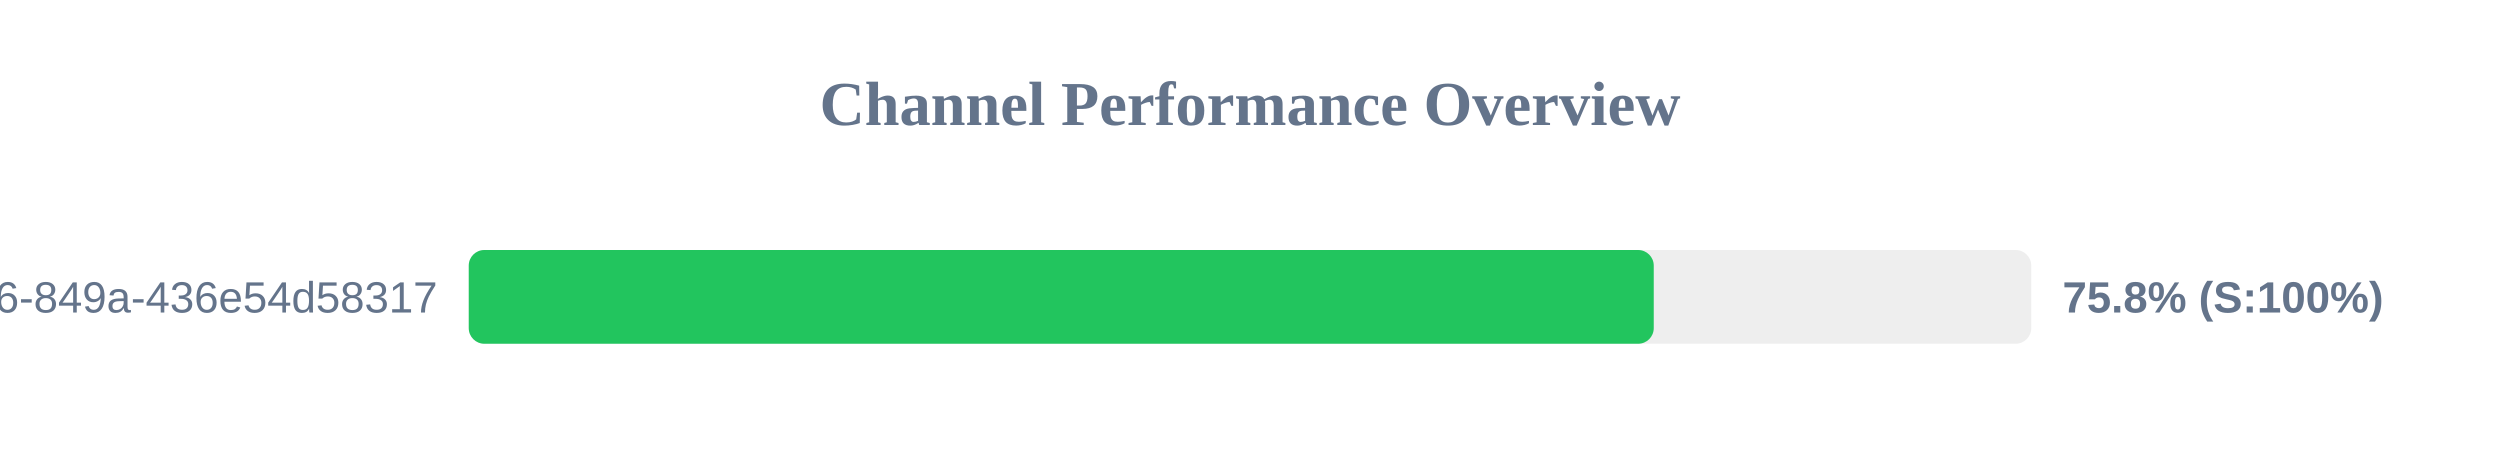
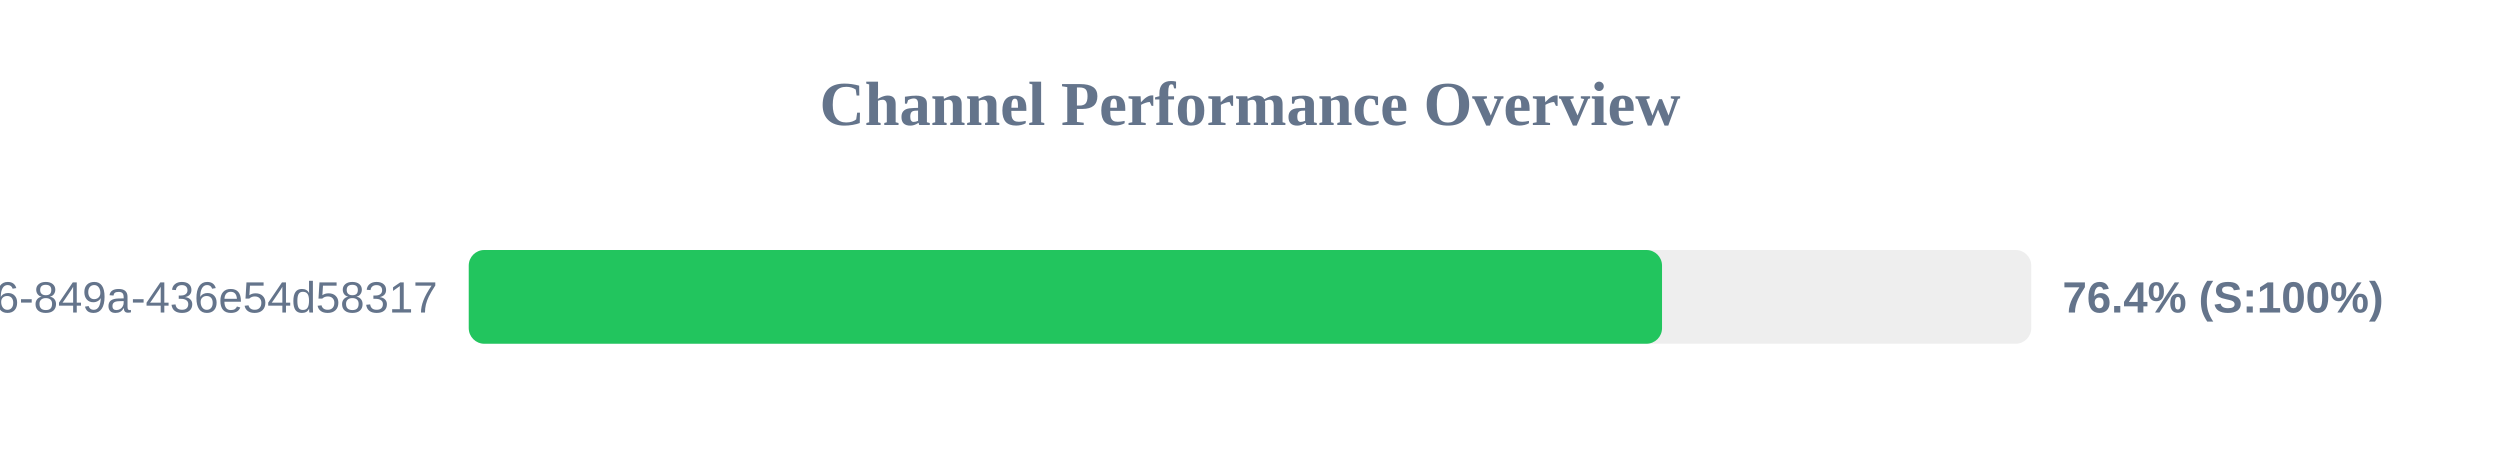
<svg xmlns="http://www.w3.org/2000/svg" width="800" height="150" version="1.1">
  <style>
        .row { font: 14px Arial; fill: #64748b; }
        .score { font: bold 14px Arial; fill: #64748b; }
    </style>
  <text x="400" y="40" text-anchor="middle" font-size="20px" font-weight="bold" fill="#64748b">Channel Performance Overview</text>
  <rect x="150" y="80" width="500" height="30" fill="#eee" rx="5" />
-   <rect x="150" y="80" width="379.2" height="30" fill="#22c55e" rx="5" />
+   <rect x="150" y="80" width="381.85" height="30" fill="#22c55e" rx="5" />
  <text x="140" y="100" text-anchor="end" class="row">?uuid=29fbd51f-03c8-4d76-849a-436e54d58317</text>
-   <text x="660" y="100" text-anchor="start" class="score">75.8% (S:100%)</text>
+   <text x="660" y="100" text-anchor="start" class="score">76.4% (S:100%)</text>
</svg>
